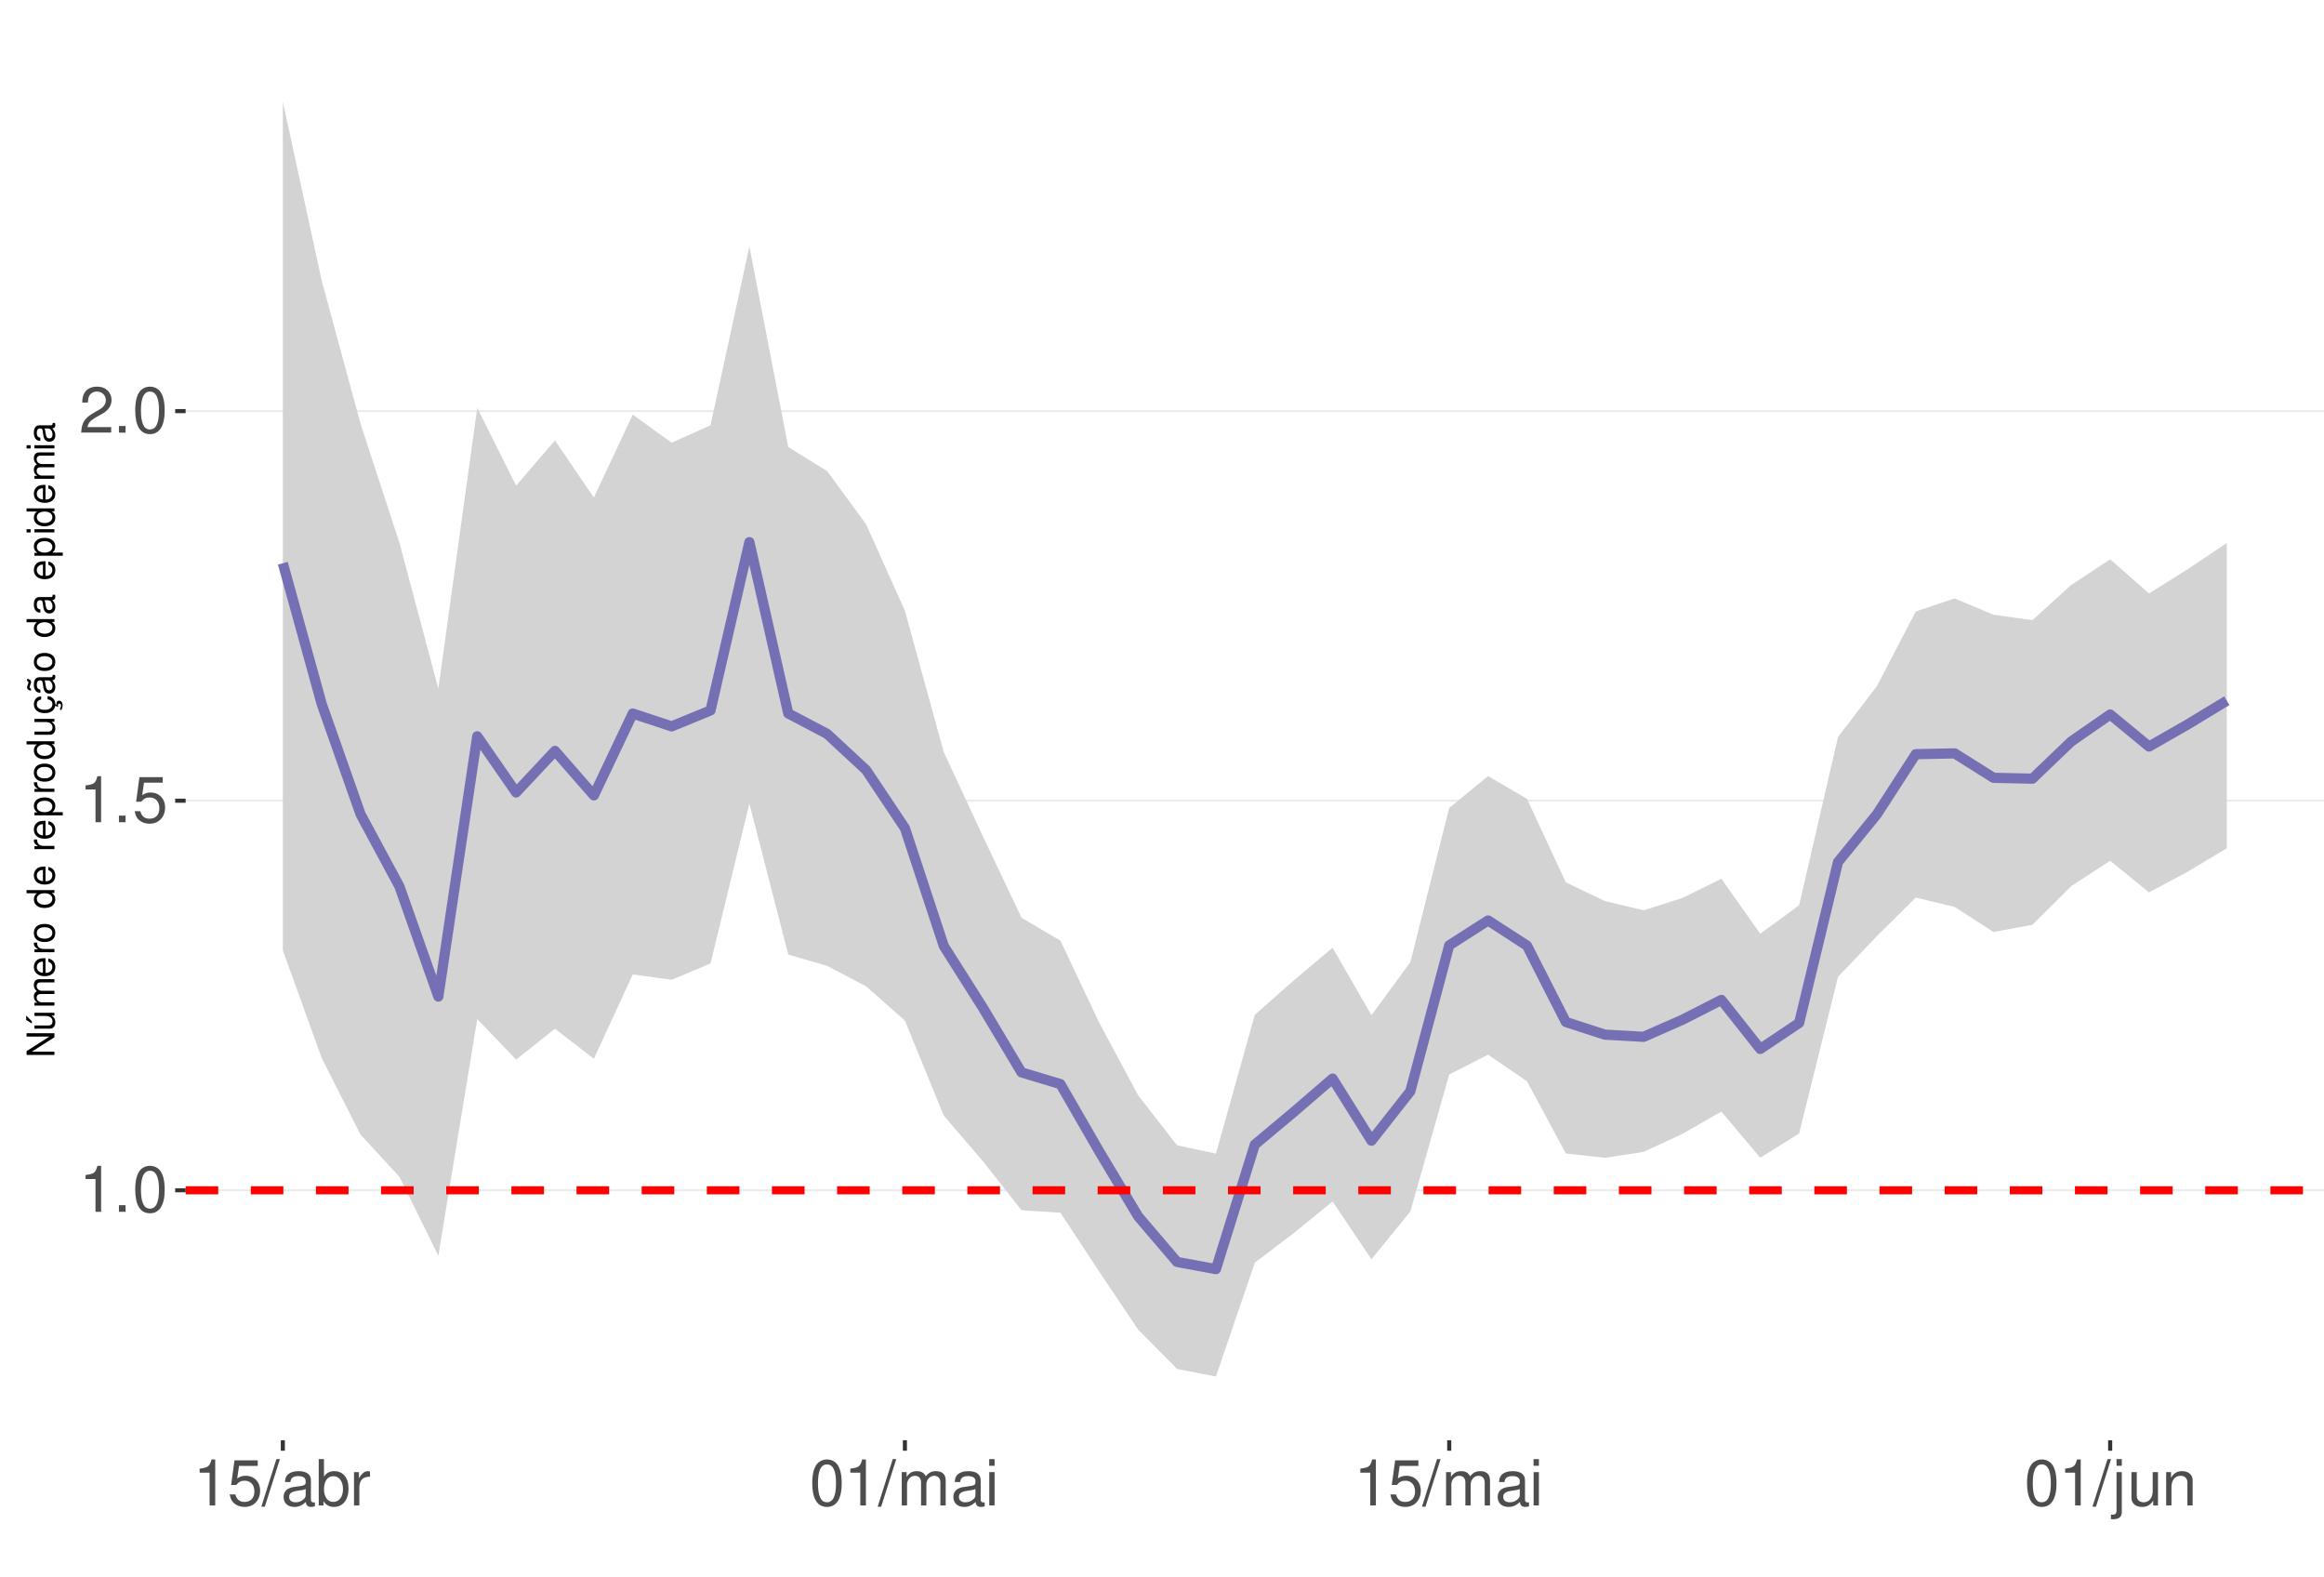
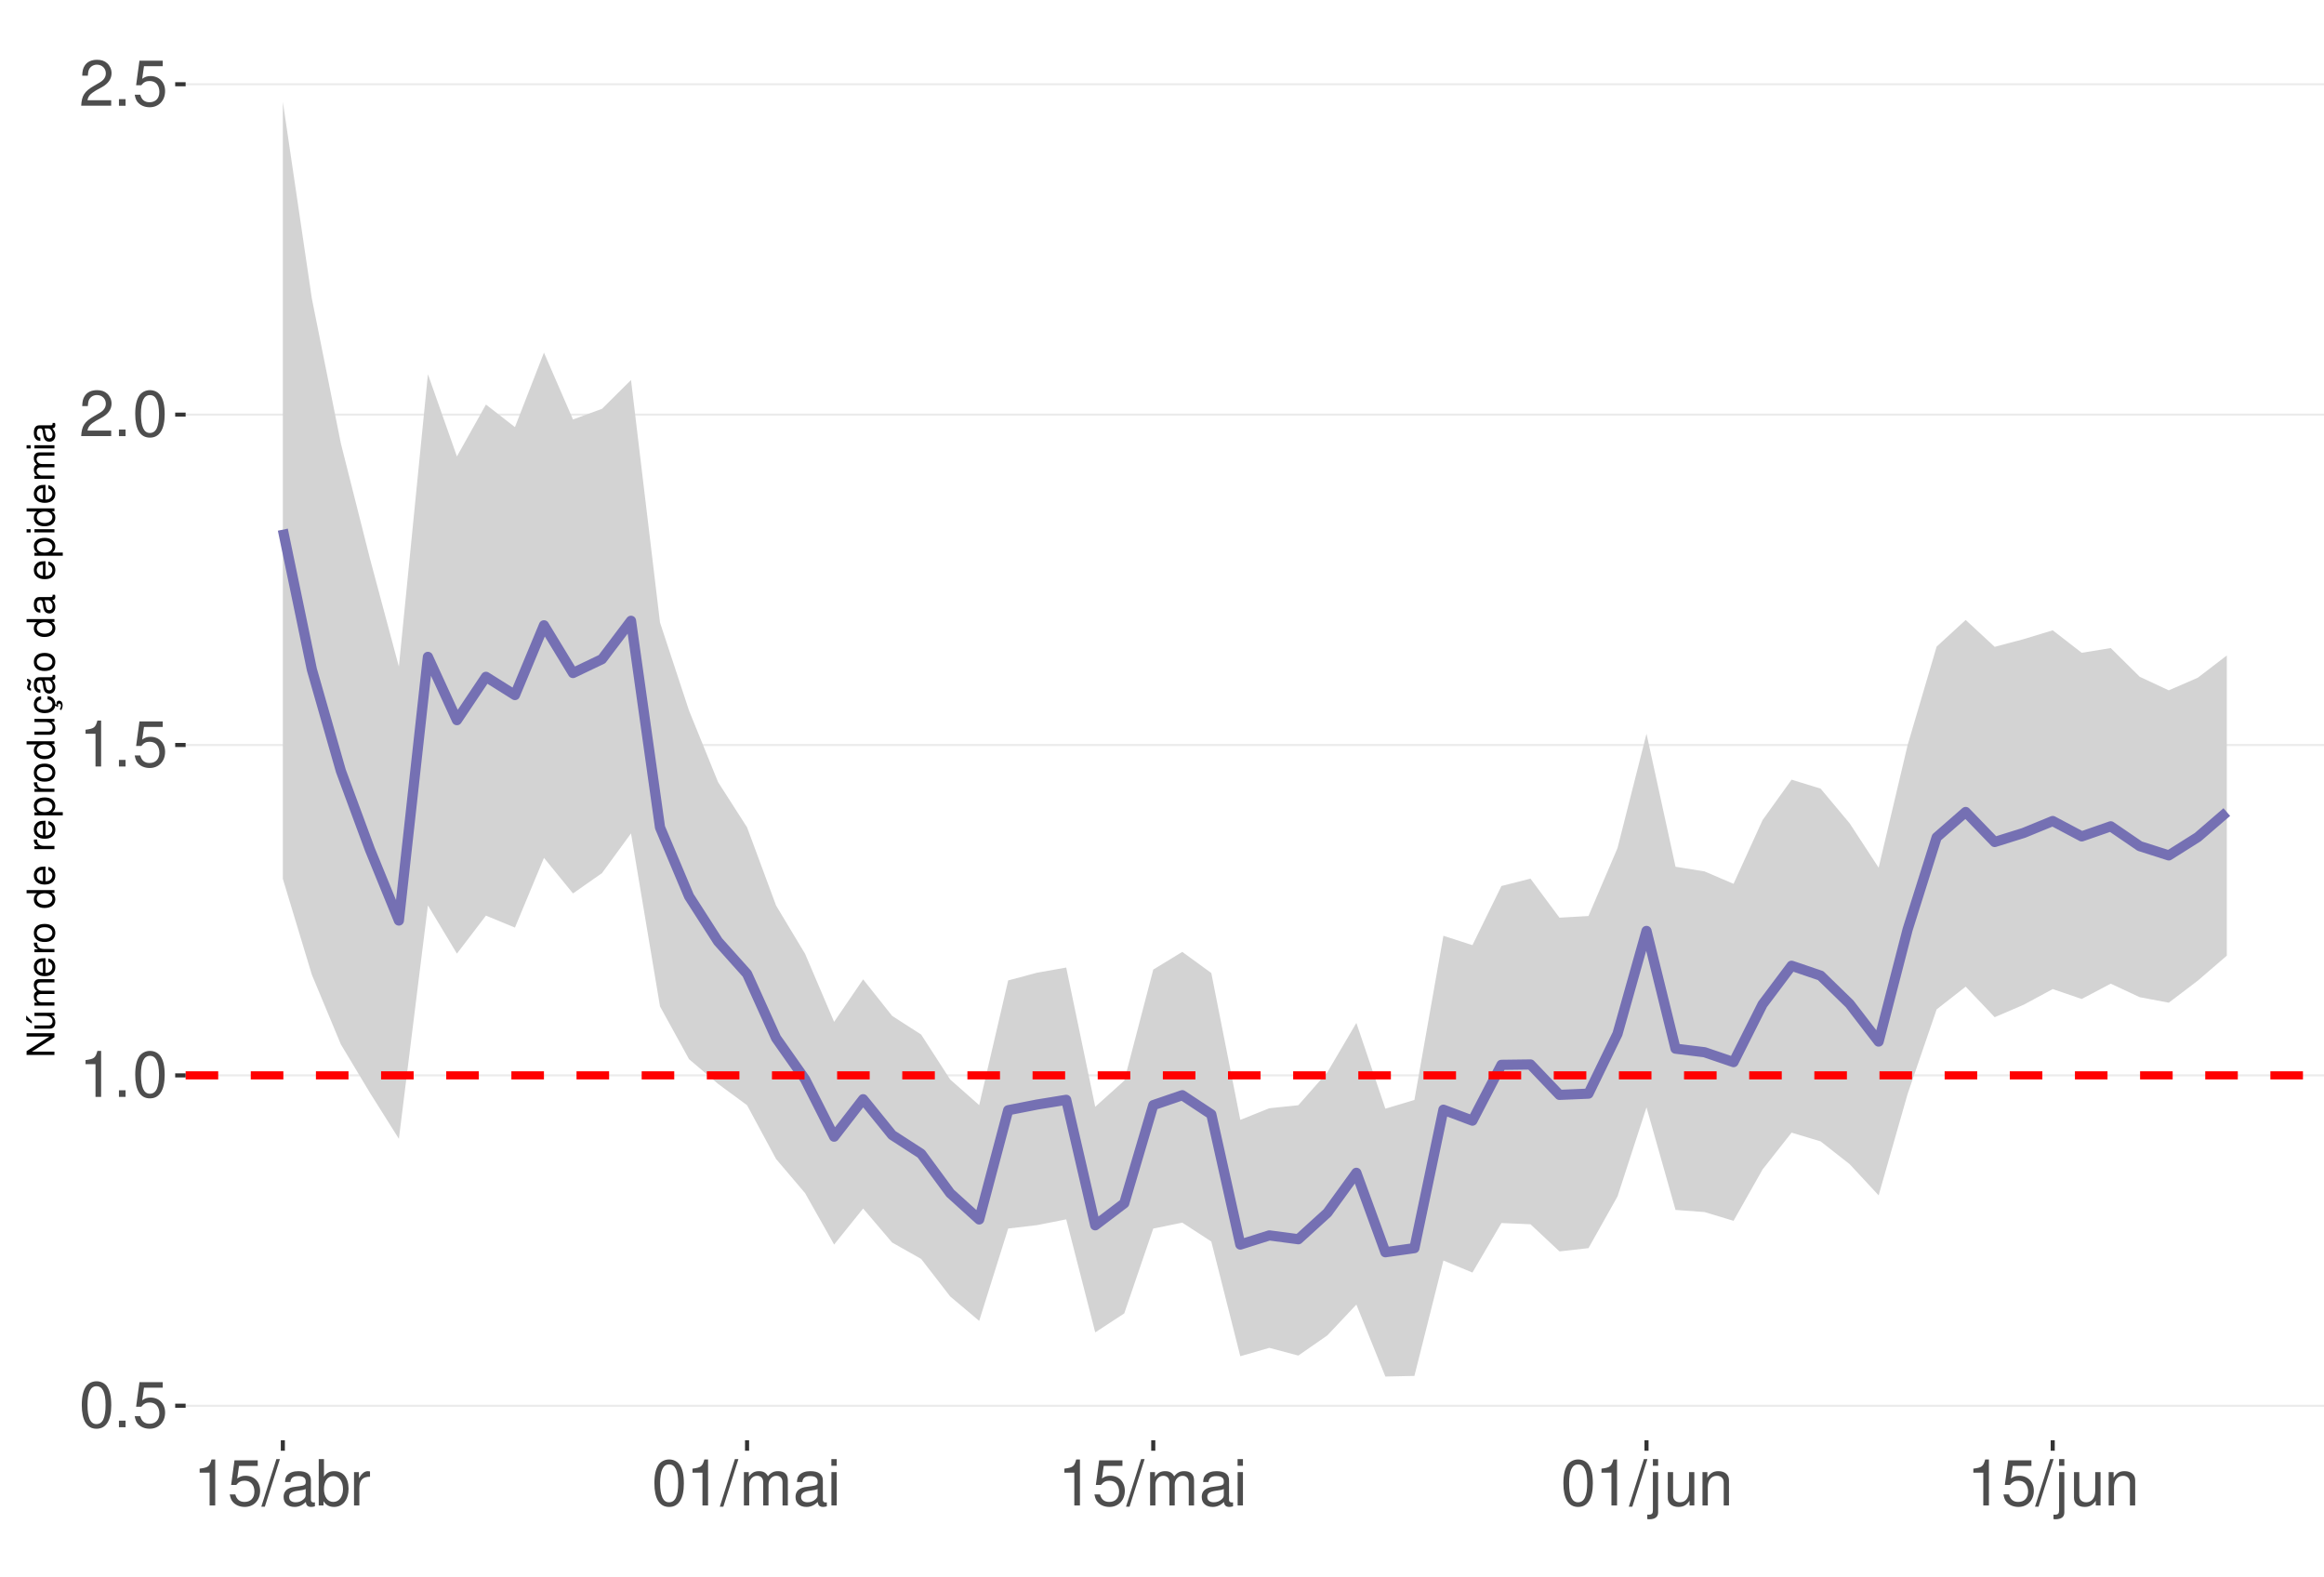
<svg xmlns="http://www.w3.org/2000/svg" xmlns:xlink="http://www.w3.org/1999/xlink" width="609pt" height="413pt" viewBox="0 0 609 413" version="1.1">
  <defs>
    <g>
      <symbol overflow="visible" id="glyph0-0">
        <path style="stroke:none;" d="" />
      </symbol>
      <symbol overflow="visible" id="glyph0-1">
-         <path style="stroke:none;" d="M 4.312 -8.578 L 4.312 0 L 5.781 0 L 5.781 -12.047 L 4.812 -12.047 C 4.297 -10.188 3.969 -9.938 1.703 -9.641 L 1.703 -8.578 Z M 4.312 -8.578 " />
+         <path style="stroke:none;" d="M 4.578 -12.047 C 3.484 -12.047 2.484 -11.547 1.859 -10.734 C 1.094 -9.656 0.719 -8.062 0.719 -5.828 C 0.719 -1.766 2.047 0.391 4.578 0.391 C 7.078 0.391 8.438 -1.766 8.438 -5.734 C 8.438 -8.062 8.078 -9.625 7.297 -10.734 C 6.672 -11.562 5.703 -12.047 4.578 -12.047 Z M 4.578 -10.75 C 6.156 -10.75 6.953 -9.125 6.953 -5.859 C 6.953 -2.438 6.172 -0.828 4.547 -0.828 C 3 -0.828 2.219 -2.5 2.219 -5.812 C 2.219 -9.125 3 -10.75 4.578 -10.75 Z M 4.578 -10.75 " />
      </symbol>
      <symbol overflow="visible" id="glyph0-2">
        <path style="stroke:none;" d="M 3.188 -1.734 L 1.453 -1.734 L 1.453 0 L 3.188 0 Z M 3.188 -1.734 " />
      </symbol>
      <symbol overflow="visible" id="glyph0-3">
-         <path style="stroke:none;" d="M 4.578 -12.047 C 3.484 -12.047 2.484 -11.547 1.859 -10.734 C 1.094 -9.656 0.719 -8.062 0.719 -5.828 C 0.719 -1.766 2.047 0.391 4.578 0.391 C 7.078 0.391 8.438 -1.766 8.438 -5.734 C 8.438 -8.062 8.078 -9.625 7.297 -10.734 C 6.672 -11.562 5.703 -12.047 4.578 -12.047 Z M 4.578 -10.75 C 6.156 -10.75 6.953 -9.125 6.953 -5.859 C 6.953 -2.438 6.172 -0.828 4.547 -0.828 C 3 -0.828 2.219 -2.5 2.219 -5.812 C 2.219 -9.125 3 -10.75 4.578 -10.75 Z M 4.578 -10.75 " />
+         <path style="stroke:none;" d="M 7.922 -11.812 L 1.828 -11.812 L 0.953 -5.375 L 2.297 -5.375 C 2.984 -6.203 3.547 -6.484 4.484 -6.484 C 6.062 -6.484 7.047 -5.391 7.047 -3.641 C 7.047 -1.953 6.062 -0.922 4.469 -0.922 C 3.188 -0.922 2.406 -1.562 2.047 -2.891 L 0.578 -2.891 C 0.781 -1.938 0.953 -1.469 1.297 -1.031 C 1.969 -0.141 3.172 0.391 4.5 0.391 C 6.875 0.391 8.547 -1.344 8.547 -3.844 C 8.547 -6.172 7 -7.781 4.734 -7.781 C 3.891 -7.781 3.234 -7.562 2.547 -7.062 L 3.016 -10.359 L 7.922 -10.359 Z M 7.922 -11.812 " />
      </symbol>
      <symbol overflow="visible" id="glyph0-4">
-         <path style="stroke:none;" d="M 7.922 -11.812 L 1.828 -11.812 L 0.953 -5.375 L 2.297 -5.375 C 2.984 -6.203 3.547 -6.484 4.484 -6.484 C 6.062 -6.484 7.047 -5.391 7.047 -3.641 C 7.047 -1.953 6.062 -0.922 4.469 -0.922 C 3.188 -0.922 2.406 -1.562 2.047 -2.891 L 0.578 -2.891 C 0.781 -1.938 0.953 -1.469 1.297 -1.031 C 1.969 -0.141 3.172 0.391 4.5 0.391 C 6.875 0.391 8.547 -1.344 8.547 -3.844 C 8.547 -6.172 7 -7.781 4.734 -7.781 C 3.891 -7.781 3.234 -7.562 2.547 -7.062 L 3.016 -10.359 L 7.922 -10.359 Z M 7.922 -11.812 " />
+         <path style="stroke:none;" d="M 4.312 -8.578 L 4.312 0 L 5.781 0 L 5.781 -12.047 L 4.812 -12.047 C 4.297 -10.188 3.969 -9.938 1.703 -9.641 L 1.703 -8.578 Z M 4.312 -8.578 " />
      </symbol>
      <symbol overflow="visible" id="glyph0-5">
        <path style="stroke:none;" d="M 8.422 -1.453 L 2.219 -1.453 C 2.359 -2.453 2.891 -3.078 4.344 -3.969 L 6.016 -4.891 C 7.656 -5.812 8.516 -7.047 8.516 -8.531 C 8.516 -9.531 8.109 -10.453 7.406 -11.109 C 6.719 -11.75 5.844 -12.047 4.734 -12.047 C 3.234 -12.047 2.109 -11.516 1.469 -10.484 C 1.047 -9.844 0.859 -9.094 0.828 -7.875 L 2.297 -7.875 C 2.344 -8.688 2.453 -9.172 2.641 -9.578 C 3.031 -10.312 3.797 -10.766 4.688 -10.766 C 6.016 -10.766 7.016 -9.797 7.016 -8.5 C 7.016 -7.531 6.469 -6.703 5.406 -6.094 L 3.875 -5.203 C 1.422 -3.781 0.703 -2.641 0.562 -0.016 L 8.422 -0.016 Z M 8.422 -1.453 " />
      </symbol>
      <symbol overflow="visible" id="glyph0-6">
        <path style="stroke:none;" d="M 3.812 -12.141 L -0.141 0.328 L 0.781 0.328 L 4.734 -12.141 Z M 3.812 -12.141 " />
      </symbol>
      <symbol overflow="visible" id="glyph0-7">
        <path style="stroke:none;" d="M 8.906 -0.812 C 8.766 -0.781 8.688 -0.781 8.609 -0.781 C 8.125 -0.781 7.859 -1.031 7.859 -1.469 L 7.859 -6.594 C 7.859 -8.141 6.734 -8.984 4.578 -8.984 C 3.297 -8.984 2.281 -8.609 1.688 -7.969 C 1.281 -7.516 1.109 -7.016 1.078 -6.141 L 2.484 -6.141 C 2.594 -7.219 3.234 -7.688 4.531 -7.688 C 5.797 -7.688 6.484 -7.234 6.484 -6.391 L 6.484 -6.031 C 6.469 -5.438 6.156 -5.219 5.031 -5.062 C 3.062 -4.812 2.766 -4.75 2.234 -4.531 C 1.219 -4.094 0.703 -3.328 0.703 -2.203 C 0.703 -0.609 1.797 0.391 3.562 0.391 C 4.656 0.391 5.547 0 6.531 -0.906 C 6.625 0 7.062 0.391 7.969 0.391 C 8.266 0.391 8.438 0.344 8.906 0.234 Z M 6.484 -2.75 C 6.484 -2.281 6.344 -2 5.922 -1.609 C 5.359 -1.094 4.688 -0.828 3.859 -0.828 C 2.781 -0.828 2.156 -1.344 2.156 -2.234 C 2.156 -3.141 2.75 -3.609 4.25 -3.828 C 5.734 -4.031 6.016 -4.094 6.484 -4.312 Z M 6.484 -2.75 " />
      </symbol>
      <symbol overflow="visible" id="glyph0-8">
        <path style="stroke:none;" d="M 0.906 -12.141 L 0.906 0 L 2.156 0 L 2.156 -1.109 C 2.812 -0.094 3.703 0.391 4.906 0.391 C 7.219 0.391 8.719 -1.5 8.719 -4.391 C 8.719 -7.234 7.297 -8.984 4.984 -8.984 C 3.781 -8.984 2.938 -8.531 2.281 -7.547 L 2.281 -12.141 Z M 4.719 -7.672 C 6.266 -7.672 7.266 -6.328 7.266 -4.25 C 7.266 -2.266 6.234 -0.922 4.719 -0.922 C 3.234 -0.922 2.281 -2.25 2.281 -4.297 C 2.281 -6.344 3.234 -7.672 4.719 -7.672 Z M 4.719 -7.672 " />
      </symbol>
      <symbol overflow="visible" id="glyph0-9">
        <path style="stroke:none;" d="M 1.156 -8.734 L 1.156 0 L 2.547 0 L 2.547 -4.531 C 2.562 -6.625 3.438 -7.562 5.344 -7.516 L 5.344 -8.922 C 5.109 -8.969 4.984 -8.984 4.812 -8.984 C 3.922 -8.984 3.234 -8.438 2.438 -7.141 L 2.438 -8.734 Z M 1.156 -8.734 " />
      </symbol>
      <symbol overflow="visible" id="glyph0-10">
        <path style="stroke:none;" d="M 1.172 -8.734 L 1.172 0 L 2.562 0 L 2.562 -5.484 C 2.562 -6.75 3.484 -7.766 4.609 -7.766 C 5.641 -7.766 6.234 -7.125 6.234 -6.016 L 6.234 0 L 7.625 0 L 7.625 -5.484 C 7.625 -6.75 8.547 -7.766 9.672 -7.766 C 10.688 -7.766 11.297 -7.109 11.297 -6.016 L 11.297 0 L 12.688 0 L 12.688 -6.547 C 12.688 -8.109 11.797 -8.984 10.156 -8.984 C 9 -8.984 8.297 -8.625 7.484 -7.641 C 6.969 -8.578 6.266 -8.984 5.125 -8.984 C 3.969 -8.984 3.188 -8.547 2.453 -7.5 L 2.453 -8.734 Z M 1.172 -8.734 " />
      </symbol>
      <symbol overflow="visible" id="glyph0-11">
        <path style="stroke:none;" d="M 2.5 -8.734 L 1.109 -8.734 L 1.109 0 L 2.5 0 Z M 2.5 -12.141 L 1.094 -12.141 L 1.094 -10.391 L 2.5 -10.391 Z M 2.5 -12.141 " />
      </symbol>
      <symbol overflow="visible" id="glyph0-12">
        <path style="stroke:none;" d="M 1.172 -8.734 L 1.172 1.266 C 1.172 2.125 0.906 2.422 0.031 2.422 C -0.062 2.422 -0.109 2.422 -0.297 2.406 L -0.297 3.578 C -0.141 3.609 -0.047 3.625 0.172 3.625 C 1.734 3.625 2.547 3.016 2.547 1.812 L 2.547 -8.734 Z M 2.547 -12.141 L 1.172 -12.141 L 1.172 -10.391 L 2.547 -10.391 Z M 2.547 -12.141 " />
      </symbol>
      <symbol overflow="visible" id="glyph0-13">
        <path style="stroke:none;" d="M 8.031 0 L 8.031 -8.734 L 6.641 -8.734 L 6.641 -3.781 C 6.641 -2 5.719 -0.828 4.266 -0.828 C 3.172 -0.828 2.469 -1.5 2.469 -2.547 L 2.469 -8.734 L 1.078 -8.734 L 1.078 -2 C 1.078 -0.547 2.172 0.391 3.859 0.391 C 5.141 0.391 5.969 -0.062 6.781 -1.219 L 6.781 0 Z M 8.031 0 " />
      </symbol>
      <symbol overflow="visible" id="glyph0-14">
        <path style="stroke:none;" d="M 1.172 -8.734 L 1.172 0 L 2.562 0 L 2.562 -4.812 C 2.562 -6.594 3.5 -7.766 4.938 -7.766 C 6.031 -7.766 6.734 -7.094 6.734 -6.047 L 6.734 0 L 8.109 0 L 8.109 -6.594 C 8.109 -8.047 7.031 -8.984 5.344 -8.984 C 4.047 -8.984 3.219 -8.484 2.453 -7.266 L 2.453 -8.734 Z M 1.172 -8.734 " />
      </symbol>
      <symbol overflow="visible" id="glyph1-0">
        <path style="stroke:none;" d="" />
      </symbol>
      <symbol overflow="visible" id="glyph1-1">
        <path style="stroke:none;" d="M -7.297 -6.453 L -7.297 -5.578 L -1.328 -5.578 L -7.297 -1.766 L -7.297 -0.766 L 0 -0.766 L 0 -1.641 L -5.906 -1.641 L 0 -5.406 L 0 -6.453 Z M -7.297 -6.453 " />
      </symbol>
      <symbol overflow="visible" id="glyph1-2">
        <path style="stroke:none;" d="M 0 -4.812 L -5.234 -4.812 L -5.234 -3.984 L -2.266 -3.984 C -1.203 -3.984 -0.5 -3.438 -0.5 -2.562 C -0.5 -1.906 -0.906 -1.484 -1.531 -1.484 L -5.234 -1.484 L -5.234 -0.656 L -1.203 -0.656 C -0.328 -0.656 0.234 -1.297 0.234 -2.312 C 0.234 -3.094 -0.047 -3.578 -0.734 -4.062 L 0 -4.062 Z M -7.406 -2.953 L -5.922 -2 L -5.922 -2.594 L -7.406 -4.094 Z M -7.406 -2.953 " />
      </symbol>
      <symbol overflow="visible" id="glyph1-3">
        <path style="stroke:none;" d="M -5.234 -0.703 L 0 -0.703 L 0 -1.547 L -3.297 -1.547 C -4.047 -1.547 -4.656 -2.094 -4.656 -2.766 C -4.656 -3.391 -4.281 -3.734 -3.609 -3.734 L 0 -3.734 L 0 -4.578 L -3.297 -4.578 C -4.047 -4.578 -4.656 -5.125 -4.656 -5.812 C -4.656 -6.422 -4.266 -6.781 -3.609 -6.781 L 0 -6.781 L 0 -7.625 L -3.938 -7.625 C -4.875 -7.625 -5.391 -7.078 -5.391 -6.094 C -5.391 -5.406 -5.188 -4.984 -4.594 -4.484 C -5.156 -4.188 -5.391 -3.766 -5.391 -3.078 C -5.391 -2.375 -5.125 -1.906 -4.5 -1.469 L -5.234 -1.469 Z M -5.234 -0.703 " />
      </symbol>
      <symbol overflow="visible" id="glyph1-4">
        <path style="stroke:none;" d="M -2.344 -5.125 C -3.141 -5.125 -3.625 -5.062 -4.016 -4.922 C -4.875 -4.578 -5.391 -3.781 -5.391 -2.797 C -5.391 -1.344 -4.281 -0.406 -2.547 -0.406 C -0.812 -0.406 0.234 -1.297 0.234 -2.781 C 0.234 -3.984 -0.453 -4.812 -1.594 -5.016 L -1.594 -4.188 C -0.906 -3.953 -0.547 -3.484 -0.547 -2.812 C -0.547 -2.281 -0.781 -1.828 -1.219 -1.547 C -1.516 -1.344 -1.812 -1.281 -2.344 -1.266 Z M -3.016 -1.297 C -3.984 -1.359 -4.625 -1.953 -4.625 -2.797 C -4.625 -3.641 -3.953 -4.234 -3.016 -4.234 Z M -3.016 -1.297 " />
      </symbol>
      <symbol overflow="visible" id="glyph1-5">
        <path style="stroke:none;" d="M -5.234 -0.688 L 0 -0.688 L 0 -1.531 L -2.719 -1.531 C -3.984 -1.547 -4.547 -2.062 -4.516 -3.203 L -5.359 -3.203 C -5.375 -3.062 -5.391 -2.984 -5.391 -2.891 C -5.391 -2.344 -5.062 -1.938 -4.297 -1.453 L -5.234 -1.453 Z M -5.234 -0.688 " />
      </symbol>
      <symbol overflow="visible" id="glyph1-6">
        <path style="stroke:none;" d="M -5.391 -2.719 C -5.391 -1.234 -4.344 -0.359 -2.578 -0.359 C -0.812 -0.359 0.234 -1.234 0.234 -2.734 C 0.234 -4.203 -0.812 -5.094 -2.547 -5.094 C -4.359 -5.094 -5.391 -4.234 -5.391 -2.719 Z M -4.625 -2.734 C -4.625 -3.672 -3.844 -4.234 -2.547 -4.234 C -1.312 -4.234 -0.547 -3.656 -0.547 -2.734 C -0.547 -1.797 -1.312 -1.234 -2.578 -1.234 C -3.844 -1.234 -4.625 -1.797 -4.625 -2.734 Z M -4.625 -2.734 " />
      </symbol>
      <symbol overflow="visible" id="glyph1-7">
        <path style="stroke:none;" d="" />
      </symbol>
      <symbol overflow="visible" id="glyph1-8">
        <path style="stroke:none;" d="M -7.297 -4.953 L -7.297 -4.125 L -4.578 -4.125 C -5.109 -3.766 -5.391 -3.203 -5.391 -2.516 C -5.391 -1.156 -4.297 -0.266 -2.625 -0.266 C -0.859 -0.266 0.234 -1.125 0.234 -2.547 C 0.234 -3.266 -0.047 -3.766 -0.688 -4.203 L 0 -4.203 L 0 -4.953 Z M -4.609 -2.656 C -4.609 -3.547 -3.812 -4.125 -2.562 -4.125 C -1.344 -4.125 -0.547 -3.547 -0.547 -2.656 C -0.547 -1.734 -1.359 -1.125 -2.578 -1.125 C -3.797 -1.125 -4.609 -1.734 -4.609 -2.656 Z M -4.609 -2.656 " />
      </symbol>
      <symbol overflow="visible" id="glyph1-9">
        <path style="stroke:none;" d="M 2.188 -0.547 L 2.188 -1.375 L -0.547 -1.375 C -0.016 -1.812 0.234 -2.312 0.234 -2.984 C 0.234 -4.344 -0.859 -5.234 -2.531 -5.234 C -4.297 -5.234 -5.391 -4.375 -5.391 -2.984 C -5.391 -2.266 -5.062 -1.703 -4.453 -1.312 L -5.234 -1.312 L -5.234 -0.547 Z M -4.609 -2.844 C -4.609 -3.766 -3.797 -4.359 -2.547 -4.359 C -1.359 -4.359 -0.547 -3.75 -0.547 -2.844 C -0.547 -1.953 -1.344 -1.375 -2.578 -1.375 C -3.812 -1.375 -4.609 -1.953 -4.609 -2.844 Z M -4.609 -2.844 " />
      </symbol>
      <symbol overflow="visible" id="glyph1-10">
        <path style="stroke:none;" d="M 0 -4.812 L -5.234 -4.812 L -5.234 -3.984 L -2.266 -3.984 C -1.203 -3.984 -0.5 -3.438 -0.5 -2.562 C -0.5 -1.906 -0.906 -1.484 -1.531 -1.484 L -5.234 -1.484 L -5.234 -0.656 L -1.203 -0.656 C -0.328 -0.656 0.234 -1.297 0.234 -2.312 C 0.234 -3.094 -0.047 -3.578 -0.734 -4.062 L 0 -4.062 Z M 0 -4.812 " />
      </symbol>
      <symbol overflow="visible" id="glyph1-11">
        <path style="stroke:none;" d="M 0.234 -2.641 C 0.234 -3.875 -0.547 -4.703 -1.797 -4.766 L -1.797 -3.938 C -0.953 -3.797 -0.531 -3.359 -0.531 -2.656 C -0.531 -1.734 -1.281 -1.188 -2.516 -1.188 C -3.844 -1.188 -4.625 -1.719 -4.625 -2.625 C -4.625 -3.328 -4.203 -3.766 -3.484 -3.875 L -3.484 -4.703 C -3.984 -4.672 -4.312 -4.562 -4.609 -4.359 C -5.094 -4 -5.391 -3.375 -5.391 -2.641 C -5.391 -1.219 -4.266 -0.312 -2.531 -0.312 C -1.469 -0.312 -0.625 -0.672 -0.156 -1.312 C 0.047 -1.594 0.125 -1.812 0.203 -2.25 L 0.922 -1.938 L 0.984 -2.062 C 0.938 -2.188 0.906 -2.25 0.906 -2.375 C 0.906 -2.656 1.047 -2.828 1.281 -2.828 C 1.547 -2.828 1.734 -2.594 1.734 -2.297 C 1.734 -2.031 1.672 -1.844 1.438 -1.406 L 1.406 -1.312 L 1.812 -1.094 C 2.078 -1.75 2.141 -1.953 2.141 -2.344 C 2.141 -3.109 1.781 -3.578 1.203 -3.578 C 0.781 -3.578 0.547 -3.297 0.547 -2.797 C 0.547 -2.703 0.547 -2.641 0.562 -2.516 Z M 0.234 -2.641 " />
      </symbol>
      <symbol overflow="visible" id="glyph1-12">
        <path style="stroke:none;" d="M -0.484 -5.344 C -0.469 -5.266 -0.469 -5.219 -0.469 -5.172 C -0.469 -4.875 -0.625 -4.719 -0.875 -4.719 L -3.953 -4.719 C -4.891 -4.719 -5.391 -4.047 -5.391 -2.75 C -5.391 -1.984 -5.172 -1.375 -4.781 -1.016 C -4.516 -0.766 -4.203 -0.672 -3.688 -0.656 L -3.688 -1.484 C -4.328 -1.562 -4.625 -1.938 -4.625 -2.719 C -4.625 -3.484 -4.344 -3.891 -3.844 -3.891 L -3.625 -3.891 C -3.266 -3.875 -3.125 -3.703 -3.047 -3.016 C -2.891 -1.844 -2.844 -1.656 -2.719 -1.344 C -2.453 -0.734 -2 -0.422 -1.312 -0.422 C -0.375 -0.422 0.234 -1.078 0.234 -2.141 C 0.234 -2.797 0 -3.328 -0.547 -3.922 C 0 -3.984 0.234 -4.234 0.234 -4.781 C 0.234 -4.953 0.203 -5.062 0.141 -5.344 Z M -1.656 -3.891 C -1.375 -3.891 -1.203 -3.812 -0.969 -3.562 C -0.656 -3.219 -0.5 -2.812 -0.5 -2.312 C -0.5 -1.672 -0.812 -1.297 -1.344 -1.297 C -1.891 -1.297 -2.172 -1.656 -2.297 -2.547 C -2.422 -3.438 -2.453 -3.609 -2.594 -3.891 Z M -7.172 -3.75 C -6.922 -3.672 -6.812 -3.547 -6.812 -3.375 C -6.812 -3.25 -6.875 -2.984 -6.984 -2.734 C -7.156 -2.312 -7.172 -2.25 -7.172 -2.047 C -7.172 -1.594 -6.797 -1.297 -6.141 -1.188 L -6.141 -1.766 C -6.375 -1.812 -6.5 -1.938 -6.5 -2.094 C -6.5 -2.203 -6.469 -2.344 -6.375 -2.578 C -6.156 -3.156 -6.125 -3.234 -6.125 -3.438 C -6.125 -3.922 -6.484 -4.219 -7.172 -4.312 Z M -7.172 -3.75 " />
      </symbol>
      <symbol overflow="visible" id="glyph1-13">
        <path style="stroke:none;" d="M -0.484 -5.344 C -0.469 -5.266 -0.469 -5.219 -0.469 -5.172 C -0.469 -4.875 -0.625 -4.719 -0.875 -4.719 L -3.953 -4.719 C -4.891 -4.719 -5.391 -4.047 -5.391 -2.75 C -5.391 -1.984 -5.172 -1.375 -4.781 -1.016 C -4.516 -0.766 -4.203 -0.672 -3.688 -0.656 L -3.688 -1.484 C -4.328 -1.562 -4.625 -1.938 -4.625 -2.719 C -4.625 -3.484 -4.344 -3.891 -3.844 -3.891 L -3.625 -3.891 C -3.266 -3.875 -3.125 -3.703 -3.047 -3.016 C -2.891 -1.844 -2.844 -1.656 -2.719 -1.344 C -2.453 -0.734 -2 -0.422 -1.312 -0.422 C -0.375 -0.422 0.234 -1.078 0.234 -2.141 C 0.234 -2.797 0 -3.328 -0.547 -3.922 C 0 -3.984 0.234 -4.234 0.234 -4.781 C 0.234 -4.953 0.203 -5.062 0.141 -5.344 Z M -1.656 -3.891 C -1.375 -3.891 -1.203 -3.812 -0.969 -3.562 C -0.656 -3.219 -0.5 -2.812 -0.5 -2.312 C -0.5 -1.672 -0.812 -1.297 -1.344 -1.297 C -1.891 -1.297 -2.172 -1.656 -2.297 -2.547 C -2.422 -3.438 -2.453 -3.609 -2.594 -3.891 Z M -1.656 -3.891 " />
      </symbol>
      <symbol overflow="visible" id="glyph1-14">
        <path style="stroke:none;" d="M -5.234 -1.5 L -5.234 -0.672 L 0 -0.672 L 0 -1.5 Z M -7.297 -1.5 L -7.297 -0.656 L -6.234 -0.656 L -6.234 -1.5 Z M -7.297 -1.5 " />
      </symbol>
    </g>
    <clipPath id="clip1">
      <path d="M 48.645 9.961 L 609 9.961 L 609 377.328 L 48.645 377.328 Z M 48.645 9.961 " />
    </clipPath>
    <clipPath id="clip2">
-       <path d="M 48.645 311 L 609 311 L 609 313 L 48.645 313 Z M 48.645 311 " />
+       <path d="M 48.645 368 L 609 368 L 609 369 L 48.645 369 Z M 48.645 368 " />
    </clipPath>
    <clipPath id="clip3">
-       <path d="M 48.645 209 L 609 209 L 609 211 L 48.645 211 Z M 48.645 209 " />
+       <path d="M 48.645 281 L 609 281 L 609 282 L 48.645 282 Z M 48.645 281 " />
    </clipPath>
    <clipPath id="clip4">
-       <path d="M 48.645 107 L 609 107 L 609 108 L 48.645 108 Z M 48.645 107 " />
+       <path d="M 48.645 194 L 609 194 L 609 196 L 48.645 196 Z M 48.645 194 " />
    </clipPath>
    <clipPath id="clip5">
-       <path d="M 48.645 310 L 609 310 L 609 313 L 48.645 313 Z M 48.645 310 " />
+       <path d="M 48.645 108 L 609 108 L 609 109 L 48.645 109 Z M 48.645 108 " />
+     </clipPath>
+     <clipPath id="clip6">
+       <path d="M 48.645 21 L 609 21 L 609 23 L 48.645 23 Z M 48.645 21 " />
+     </clipPath>
+     <clipPath id="clip7">
+       <path d="M 48.645 280 L 609 280 L 609 283 L 48.645 283 Z M 48.645 280 " />
    </clipPath>
  </defs>
  <g id="surface68">
    <rect x="0" y="0" width="609" height="413" style="fill:rgb(100%,100%,100%);fill-opacity:1;stroke:none;" />
    <rect x="0" y="0" width="609" height="413" style="fill:rgb(100%,100%,100%);fill-opacity:1;stroke:none;" />
    <path style="fill:none;stroke-width:1.067;stroke-linecap:round;stroke-linejoin:round;stroke:rgb(100%,100%,100%);stroke-opacity:1;stroke-miterlimit:10;" d="M 0 413 L 609 413 L 609 0 L 0 0 Z M 0 413 " />
    <g clip-path="url(#clip1)" clip-rule="nonzero">
      <path style=" stroke:none;fill-rule:nonzero;fill:rgb(100%,100%,100%);fill-opacity:1;" d="M 48.645 377.328 L 609 377.328 L 609 9.961 L 48.645 9.961 Z M 48.645 377.328 " />
    </g>
    <g clip-path="url(#clip2)" clip-rule="nonzero">
-       <path style="fill:none;stroke-width:0.533;stroke-linecap:butt;stroke-linejoin:round;stroke:rgb(92.157%,92.157%,92.157%);stroke-opacity:1;stroke-miterlimit:10;" d="M 48.645 311.832 L 609 311.832 " />
+       <path style="fill:none;stroke-width:0.533;stroke-linecap:butt;stroke-linejoin:round;stroke:rgb(92.157%,92.157%,92.157%);stroke-opacity:1;stroke-miterlimit:10;" d="M 48.645 368.277 L 609 368.277 " />
    </g>
    <g clip-path="url(#clip3)" clip-rule="nonzero">
-       <path style="fill:none;stroke-width:0.533;stroke-linecap:butt;stroke-linejoin:round;stroke:rgb(92.157%,92.157%,92.157%);stroke-opacity:1;stroke-miterlimit:10;" d="M 48.645 209.77 L 609 209.77 " />
+       <path style="fill:none;stroke-width:0.533;stroke-linecap:butt;stroke-linejoin:round;stroke:rgb(92.157%,92.157%,92.157%);stroke-opacity:1;stroke-miterlimit:10;" d="M 48.645 281.727 L 609 281.727 " />
    </g>
    <g clip-path="url(#clip4)" clip-rule="nonzero">
-       <path style="fill:none;stroke-width:0.533;stroke-linecap:butt;stroke-linejoin:round;stroke:rgb(92.157%,92.157%,92.157%);stroke-opacity:1;stroke-miterlimit:10;" d="M 48.645 107.703 L 609 107.703 " />
-     </g>
-     <path style=" stroke:none;fill-rule:nonzero;fill:rgb(82.745%,82.745%,82.745%);fill-opacity:1;" d="M 74.117 26.66 L 84.305 73.539 L 94.492 111.066 L 104.68 142.23 L 114.867 180.426 L 125.059 106.84 L 135.246 127.23 L 145.434 115.375 L 155.621 130.363 L 165.809 108.617 L 176 115.98 L 186.188 111.418 L 196.375 64.578 L 206.562 117.133 L 216.75 123.418 L 226.941 137.324 L 237.129 160.008 L 247.316 197.055 L 257.504 218.953 L 267.691 240.441 L 277.883 246.438 L 288.07 267.969 L 298.258 286.969 L 308.445 300.051 L 318.633 302.23 L 328.824 265.871 L 339.012 256.863 L 349.199 248.289 L 359.387 265.961 L 369.574 252.082 L 379.766 211.664 L 389.953 203.32 L 400.141 209.281 L 410.328 231.156 L 420.516 236.055 L 430.707 238.492 L 440.895 235.246 L 451.082 230.215 L 461.27 244.621 L 471.457 237.152 L 481.648 193.074 L 491.836 179.758 L 502.023 160.195 L 512.211 156.777 L 522.398 161.059 L 532.59 162.469 L 542.777 153.234 L 552.965 146.535 L 563.152 155.461 L 573.34 149.094 L 583.531 142.25 L 583.531 222.215 L 573.34 228.34 L 563.152 233.785 L 552.965 225.504 L 542.777 232.137 L 532.59 242.277 L 522.398 244.16 L 512.211 237.605 L 502.023 235.145 L 491.836 245.246 L 481.648 255.918 L 471.457 296.945 L 461.27 303.316 L 451.082 291.207 L 440.895 297.047 L 430.707 301.773 L 420.516 303.328 L 410.328 302.184 L 400.141 283.277 L 389.953 276.301 L 379.766 281.492 L 369.574 317.391 L 359.387 329.902 L 349.199 314.766 L 339.012 323.059 L 328.824 330.797 L 318.633 360.629 L 308.445 358.637 L 298.258 348.34 L 288.07 333.172 L 277.883 317.711 L 267.691 317.07 L 257.504 304.133 L 247.316 292.285 L 237.129 267.367 L 226.941 258.387 L 216.75 253.047 L 206.562 250.074 L 196.375 210.516 L 186.188 252.41 L 176 256.688 L 165.809 255.289 L 155.621 277.379 L 145.434 269.508 L 135.246 277.594 L 125.059 266.984 L 114.867 328.98 L 104.68 308.316 L 94.492 297.277 L 84.305 277.199 L 74.117 248.984 Z M 74.117 26.66 " />
-     <path style="fill:none;stroke-width:2.667;stroke-linecap:butt;stroke-linejoin:round;stroke:rgb(45.882%,43.922%,70.196%);stroke-opacity:1;stroke-miterlimit:10;" d="M 74.117 147.559 L 84.305 184.441 L 94.492 213.336 L 104.68 232.254 L 114.867 261.09 L 125.059 192.898 L 135.246 207.609 L 145.434 196.723 L 155.621 208.383 L 165.809 186.93 L 176 190.301 L 186.188 186.125 L 196.375 142.031 L 206.562 186.906 L 216.75 192.258 L 226.941 201.707 L 237.129 216.961 L 247.316 247.828 L 257.504 263.914 L 267.691 280.949 L 277.883 284.016 L 288.07 301.672 L 298.258 318.676 L 308.445 330.605 L 318.633 332.488 L 328.824 299.867 L 339.012 291.34 L 349.199 282.57 L 359.387 298.844 L 369.574 285.891 L 379.766 247.66 L 389.953 241.141 L 400.141 247.738 L 410.328 267.746 L 420.516 271.051 L 430.707 271.629 L 440.895 267.152 L 451.082 261.957 L 461.27 274.809 L 471.457 267.988 L 481.648 225.836 L 491.836 213.332 L 502.023 197.586 L 512.211 197.371 L 522.398 203.773 L 532.59 203.996 L 542.777 194.246 L 552.965 187.18 L 563.152 195.578 L 573.34 189.758 L 583.531 183.57 " />
+       <path style="fill:none;stroke-width:0.533;stroke-linecap:butt;stroke-linejoin:round;stroke:rgb(92.157%,92.157%,92.157%);stroke-opacity:1;stroke-miterlimit:10;" d="M 48.645 195.176 L 609 195.176 " />
+     </g>
    <g clip-path="url(#clip5)" clip-rule="nonzero">
-       <path style="fill:none;stroke-width:2.134;stroke-linecap:butt;stroke-linejoin:round;stroke:rgb(100%,0%,0%);stroke-opacity:1;stroke-dasharray:8.536,8.536;stroke-miterlimit:10;" d="M 48.645 311.832 L 609 311.832 " />
-     </g>
-     <g style="fill:rgb(30.196%,30.196%,30.196%);fill-opacity:1;">
-       <use xlink:href="#glyph0-1" x="20.715" y="317.47" />
-       <use xlink:href="#glyph0-2" x="29.715" y="317.47" />
-       <use xlink:href="#glyph0-3" x="34.715" y="317.47" />
-     </g>
-     <g style="fill:rgb(30.196%,30.196%,30.196%);fill-opacity:1;">
-       <use xlink:href="#glyph0-1" x="20.715" y="215.407" />
-       <use xlink:href="#glyph0-2" x="29.715" y="215.407" />
-       <use xlink:href="#glyph0-4" x="34.715" y="215.407" />
-     </g>
-     <g style="fill:rgb(30.196%,30.196%,30.196%);fill-opacity:1;">
-       <use xlink:href="#glyph0-5" x="20.715" y="113.341" />
-       <use xlink:href="#glyph0-2" x="29.715" y="113.341" />
-       <use xlink:href="#glyph0-3" x="34.715" y="113.341" />
-     </g>
-     <path style="fill:none;stroke-width:1.067;stroke-linecap:butt;stroke-linejoin:round;stroke:rgb(20%,20%,20%);stroke-opacity:1;stroke-miterlimit:10;" d="M 45.906 311.832 L 48.645 311.832 " />
-     <path style="fill:none;stroke-width:1.067;stroke-linecap:butt;stroke-linejoin:round;stroke:rgb(20%,20%,20%);stroke-opacity:1;stroke-miterlimit:10;" d="M 45.906 209.77 L 48.645 209.77 " />
-     <path style="fill:none;stroke-width:1.067;stroke-linecap:butt;stroke-linejoin:round;stroke:rgb(20%,20%,20%);stroke-opacity:1;stroke-miterlimit:10;" d="M 45.906 107.703 L 48.645 107.703 " />
+       <path style="fill:none;stroke-width:0.533;stroke-linecap:butt;stroke-linejoin:round;stroke:rgb(92.157%,92.157%,92.157%);stroke-opacity:1;stroke-miterlimit:10;" d="M 48.645 108.621 L 609 108.621 " />
+     </g>
+     <g clip-path="url(#clip6)" clip-rule="nonzero">
+       <path style="fill:none;stroke-width:0.533;stroke-linecap:butt;stroke-linejoin:round;stroke:rgb(92.157%,92.157%,92.157%);stroke-opacity:1;stroke-miterlimit:10;" d="M 48.645 22.07 L 609 22.07 " />
+     </g>
+     <path style=" stroke:none;fill-rule:nonzero;fill:rgb(82.745%,82.745%,82.745%);fill-opacity:1;" d="M 74.117 26.66 L 81.719 78.207 L 89.32 116.156 L 96.926 146.277 L 104.527 174.652 L 112.133 98.027 L 119.734 119.582 L 127.34 105.984 L 134.941 111.898 L 142.543 92.379 L 150.148 109.887 L 157.75 107.109 L 165.355 99.559 L 172.957 163.102 L 180.559 186.16 L 188.164 204.887 L 195.766 216.742 L 203.371 237.234 L 210.973 249.887 L 218.578 267.711 L 226.18 256.574 L 233.781 266.141 L 241.387 271.035 L 248.988 282.801 L 256.594 289.523 L 264.195 256.852 L 271.797 254.82 L 279.402 253.48 L 287.004 289.957 L 294.609 283.113 L 302.211 254.008 L 309.816 249.379 L 317.418 254.918 L 325.02 293.387 L 332.625 290.34 L 340.227 289.547 L 347.832 280.91 L 355.434 267.988 L 363.035 290.457 L 370.641 288.164 L 378.242 245.16 L 385.848 247.613 L 393.449 232.121 L 401.055 230.184 L 408.656 240.414 L 416.258 239.977 L 423.863 222.191 L 431.465 192.23 L 439.07 227.07 L 446.672 228.293 L 454.273 231.547 L 461.879 214.848 L 469.48 204.262 L 477.086 206.605 L 484.688 215.684 L 492.293 227.312 L 499.895 195.172 L 507.496 169.398 L 515.102 162.418 L 522.703 169.461 L 530.309 167.438 L 537.91 165.129 L 545.512 171.016 L 553.117 169.781 L 560.719 177.309 L 568.324 180.855 L 575.926 177.551 L 583.531 171.723 L 583.531 250.367 L 575.926 256.914 L 568.324 262.684 L 560.719 261.25 L 553.117 257.703 L 545.512 261.715 L 537.91 259.121 L 530.309 263.223 L 522.703 266.488 L 515.102 258.488 L 507.496 264.438 L 499.895 286.559 L 492.293 313.16 L 484.688 304.98 L 477.086 299.02 L 469.48 296.73 L 461.879 306.375 L 454.273 319.832 L 446.672 317.535 L 439.07 316.977 L 431.465 290.109 L 423.863 313.453 L 416.258 326.988 L 408.656 327.844 L 401.055 320.734 L 393.449 320.41 L 385.848 333.383 L 378.242 330.234 L 370.641 360.465 L 363.035 360.629 L 355.434 341.777 L 347.832 349.848 L 340.227 355.133 L 332.625 353.113 L 325.02 355.309 L 317.418 325.254 L 309.816 320.316 L 302.211 321.855 L 294.609 344.09 L 287.004 349.062 L 279.402 319.449 L 271.797 320.953 L 264.195 321.852 L 256.594 346.047 L 248.988 339.641 L 241.387 329.816 L 233.781 325.523 L 226.18 316.609 L 218.578 326.051 L 210.973 312.586 L 203.371 303.641 L 195.766 289.547 L 188.164 283.949 L 180.559 277.484 L 172.957 263.672 L 165.355 218.328 L 157.75 228.742 L 150.148 234.066 L 142.543 224.742 L 134.941 243.012 L 127.34 239.875 L 119.734 249.832 L 112.133 237.195 L 104.527 298.348 L 96.926 286.277 L 89.32 273.602 L 81.719 255.359 L 74.117 230.234 Z M 74.117 26.66 " />
+     <path style="fill:none;stroke-width:2.667;stroke-linecap:butt;stroke-linejoin:round;stroke:rgb(45.882%,43.922%,70.196%);stroke-opacity:1;stroke-miterlimit:10;" d="M 74.117 138.762 L 81.719 175.383 L 89.32 201.949 L 96.926 222.535 L 104.527 241.16 L 112.133 172.086 L 119.734 188.668 L 127.34 177.316 L 134.941 182.09 L 142.543 163.82 L 150.148 176.324 L 157.75 172.688 L 165.355 162.637 L 172.957 216.762 L 180.559 234.812 L 188.164 246.645 L 195.766 255.133 L 203.371 271.957 L 210.973 282.758 L 218.578 297.789 L 226.18 287.973 L 233.781 297.344 L 241.387 302.262 L 248.988 312.582 L 256.594 319.473 L 264.195 290.855 L 271.797 289.367 L 279.402 288.133 L 287.004 321.008 L 294.609 315.238 L 302.211 289.531 L 309.816 286.922 L 317.418 291.941 L 325.02 326.051 L 332.625 323.652 L 340.227 324.656 L 347.832 317.738 L 355.434 307.254 L 363.035 328.066 L 370.641 326.988 L 378.242 290.723 L 385.848 293.59 L 393.449 278.969 L 401.055 278.871 L 408.656 286.836 L 416.258 286.516 L 423.863 270.848 L 431.465 243.887 L 439.07 274.73 L 446.672 275.668 L 454.273 278.254 L 461.879 263.121 L 469.48 253.008 L 477.086 255.594 L 484.688 262.992 L 492.293 272.875 L 499.895 243.488 L 507.496 219.367 L 515.102 212.727 L 522.703 220.586 L 530.309 218.207 L 537.91 215.094 L 545.512 219.121 L 553.117 216.48 L 560.719 221.672 L 568.324 224.102 L 575.926 219.309 L 583.531 212.746 " />
+     <g clip-path="url(#clip7)" clip-rule="nonzero">
+       <path style="fill:none;stroke-width:2.134;stroke-linecap:butt;stroke-linejoin:round;stroke:rgb(100%,0%,0%);stroke-opacity:1;stroke-dasharray:8.536,8.536;stroke-miterlimit:10;" d="M 48.645 281.727 L 609 281.727 " />
+     </g>
+     <g style="fill:rgb(30.196%,30.196%,30.196%);fill-opacity:1;">
+       <use xlink:href="#glyph0-1" x="20.715" y="373.915" />
+       <use xlink:href="#glyph0-2" x="29.715" y="373.915" />
+       <use xlink:href="#glyph0-3" x="34.715" y="373.915" />
+     </g>
+     <g style="fill:rgb(30.196%,30.196%,30.196%);fill-opacity:1;">
+       <use xlink:href="#glyph0-4" x="20.715" y="287.364" />
+       <use xlink:href="#glyph0-2" x="29.715" y="287.364" />
+       <use xlink:href="#glyph0-1" x="34.715" y="287.364" />
+     </g>
+     <g style="fill:rgb(30.196%,30.196%,30.196%);fill-opacity:1;">
+       <use xlink:href="#glyph0-4" x="20.715" y="200.813" />
+       <use xlink:href="#glyph0-2" x="29.715" y="200.813" />
+       <use xlink:href="#glyph0-3" x="34.715" y="200.813" />
+     </g>
+     <g style="fill:rgb(30.196%,30.196%,30.196%);fill-opacity:1;">
+       <use xlink:href="#glyph0-5" x="20.715" y="114.259" />
+       <use xlink:href="#glyph0-2" x="29.715" y="114.259" />
+       <use xlink:href="#glyph0-1" x="34.715" y="114.259" />
+     </g>
+     <g style="fill:rgb(30.196%,30.196%,30.196%);fill-opacity:1;">
+       <use xlink:href="#glyph0-5" x="20.715" y="27.708" />
+       <use xlink:href="#glyph0-2" x="29.715" y="27.708" />
+       <use xlink:href="#glyph0-3" x="34.715" y="27.708" />
+     </g>
+     <path style="fill:none;stroke-width:1.067;stroke-linecap:butt;stroke-linejoin:round;stroke:rgb(20%,20%,20%);stroke-opacity:1;stroke-miterlimit:10;" d="M 45.906 368.277 L 48.645 368.277 " />
+     <path style="fill:none;stroke-width:1.067;stroke-linecap:butt;stroke-linejoin:round;stroke:rgb(20%,20%,20%);stroke-opacity:1;stroke-miterlimit:10;" d="M 45.906 281.727 L 48.645 281.727 " />
+     <path style="fill:none;stroke-width:1.067;stroke-linecap:butt;stroke-linejoin:round;stroke:rgb(20%,20%,20%);stroke-opacity:1;stroke-miterlimit:10;" d="M 45.906 195.176 L 48.645 195.176 " />
+     <path style="fill:none;stroke-width:1.067;stroke-linecap:butt;stroke-linejoin:round;stroke:rgb(20%,20%,20%);stroke-opacity:1;stroke-miterlimit:10;" d="M 45.906 108.621 L 48.645 108.621 " />
+     <path style="fill:none;stroke-width:1.067;stroke-linecap:butt;stroke-linejoin:round;stroke:rgb(20%,20%,20%);stroke-opacity:1;stroke-miterlimit:10;" d="M 45.906 22.07 L 48.645 22.07 " />
    <path style="fill:none;stroke-width:1.067;stroke-linecap:butt;stroke-linejoin:round;stroke:rgb(20%,20%,20%);stroke-opacity:1;stroke-miterlimit:10;" d="M 74.117 380.07 L 74.117 377.328 " />
-     <path style="fill:none;stroke-width:1.067;stroke-linecap:butt;stroke-linejoin:round;stroke:rgb(20%,20%,20%);stroke-opacity:1;stroke-miterlimit:10;" d="M 237.129 380.07 L 237.129 377.328 " />
-     <path style="fill:none;stroke-width:1.067;stroke-linecap:butt;stroke-linejoin:round;stroke:rgb(20%,20%,20%);stroke-opacity:1;stroke-miterlimit:10;" d="M 379.766 380.07 L 379.766 377.328 " />
-     <path style="fill:none;stroke-width:1.067;stroke-linecap:butt;stroke-linejoin:round;stroke:rgb(20%,20%,20%);stroke-opacity:1;stroke-miterlimit:10;" d="M 552.965 380.07 L 552.965 377.328 " />
-     <g style="fill:rgb(30.196%,30.196%,30.196%);fill-opacity:1;">
-       <use xlink:href="#glyph0-1" x="50.617" y="394.399" />
-       <use xlink:href="#glyph0-4" x="59.617" y="394.399" />
+     <path style="fill:none;stroke-width:1.067;stroke-linecap:butt;stroke-linejoin:round;stroke:rgb(20%,20%,20%);stroke-opacity:1;stroke-miterlimit:10;" d="M 195.766 380.07 L 195.766 377.328 " />
+     <path style="fill:none;stroke-width:1.067;stroke-linecap:butt;stroke-linejoin:round;stroke:rgb(20%,20%,20%);stroke-opacity:1;stroke-miterlimit:10;" d="M 302.211 380.07 L 302.211 377.328 " />
+     <path style="fill:none;stroke-width:1.067;stroke-linecap:butt;stroke-linejoin:round;stroke:rgb(20%,20%,20%);stroke-opacity:1;stroke-miterlimit:10;" d="M 431.465 380.07 L 431.465 377.328 " />
+     <path style="fill:none;stroke-width:1.067;stroke-linecap:butt;stroke-linejoin:round;stroke:rgb(20%,20%,20%);stroke-opacity:1;stroke-miterlimit:10;" d="M 537.91 380.07 L 537.91 377.328 " />
+     <g style="fill:rgb(30.196%,30.196%,30.196%);fill-opacity:1;">
+       <use xlink:href="#glyph0-4" x="50.617" y="394.399" />
+       <use xlink:href="#glyph0-3" x="59.617" y="394.399" />
      <use xlink:href="#glyph0-6" x="68.617" y="394.399" />
      <use xlink:href="#glyph0-7" x="73.617" y="394.399" />
      <use xlink:href="#glyph0-8" x="82.617" y="394.399" />
      <use xlink:href="#glyph0-9" x="91.617" y="394.399" />
    </g>
    <g style="fill:rgb(30.196%,30.196%,30.196%);fill-opacity:1;">
-       <use xlink:href="#glyph0-3" x="212.129" y="394.399" />
-       <use xlink:href="#glyph0-1" x="221.129" y="394.399" />
-       <use xlink:href="#glyph0-6" x="230.129" y="394.399" />
-       <use xlink:href="#glyph0-10" x="235.129" y="394.399" />
-       <use xlink:href="#glyph0-7" x="249.129" y="394.399" />
-       <use xlink:href="#glyph0-11" x="258.129" y="394.399" />
-     </g>
-     <g style="fill:rgb(30.196%,30.196%,30.196%);fill-opacity:1;">
-       <use xlink:href="#glyph0-1" x="354.766" y="394.399" />
-       <use xlink:href="#glyph0-4" x="363.766" y="394.399" />
-       <use xlink:href="#glyph0-6" x="372.766" y="394.399" />
-       <use xlink:href="#glyph0-10" x="377.766" y="394.399" />
-       <use xlink:href="#glyph0-7" x="391.766" y="394.399" />
-       <use xlink:href="#glyph0-11" x="400.766" y="394.399" />
-     </g>
-     <g style="fill:rgb(30.196%,30.196%,30.196%);fill-opacity:1;">
-       <use xlink:href="#glyph0-3" x="530.465" y="394.399" />
-       <use xlink:href="#glyph0-1" x="539.465" y="394.399" />
-       <use xlink:href="#glyph0-6" x="548.465" y="394.399" />
-       <use xlink:href="#glyph0-12" x="553.465" y="394.399" />
-       <use xlink:href="#glyph0-13" x="557.465" y="394.399" />
-       <use xlink:href="#glyph0-14" x="566.465" y="394.399" />
+       <use xlink:href="#glyph0-1" x="170.766" y="394.399" />
+       <use xlink:href="#glyph0-4" x="179.766" y="394.399" />
+       <use xlink:href="#glyph0-6" x="188.766" y="394.399" />
+       <use xlink:href="#glyph0-10" x="193.766" y="394.399" />
+       <use xlink:href="#glyph0-7" x="207.766" y="394.399" />
+       <use xlink:href="#glyph0-11" x="216.766" y="394.399" />
+     </g>
+     <g style="fill:rgb(30.196%,30.196%,30.196%);fill-opacity:1;">
+       <use xlink:href="#glyph0-4" x="277.211" y="394.399" />
+       <use xlink:href="#glyph0-3" x="286.211" y="394.399" />
+       <use xlink:href="#glyph0-6" x="295.211" y="394.399" />
+       <use xlink:href="#glyph0-10" x="300.211" y="394.399" />
+       <use xlink:href="#glyph0-7" x="314.211" y="394.399" />
+       <use xlink:href="#glyph0-11" x="323.211" y="394.399" />
+     </g>
+     <g style="fill:rgb(30.196%,30.196%,30.196%);fill-opacity:1;">
+       <use xlink:href="#glyph0-1" x="408.965" y="394.399" />
+       <use xlink:href="#glyph0-4" x="417.965" y="394.399" />
+       <use xlink:href="#glyph0-6" x="426.965" y="394.399" />
+       <use xlink:href="#glyph0-12" x="431.965" y="394.399" />
+       <use xlink:href="#glyph0-13" x="435.965" y="394.399" />
+       <use xlink:href="#glyph0-14" x="444.965" y="394.399" />
+     </g>
+     <g style="fill:rgb(30.196%,30.196%,30.196%);fill-opacity:1;">
+       <use xlink:href="#glyph0-4" x="515.41" y="394.399" />
+       <use xlink:href="#glyph0-3" x="524.41" y="394.399" />
+       <use xlink:href="#glyph0-6" x="533.41" y="394.399" />
+       <use xlink:href="#glyph0-12" x="538.41" y="394.399" />
+       <use xlink:href="#glyph0-13" x="542.41" y="394.399" />
+       <use xlink:href="#glyph0-14" x="551.41" y="394.399" />
    </g>
    <g style="fill:rgb(0%,0%,0%);fill-opacity:1;">
      <use xlink:href="#glyph1-1" x="14.263" y="277.145" />
      <use xlink:href="#glyph1-2" x="14.263" y="270.145" />
      <use xlink:href="#glyph1-3" x="14.263" y="264.145" />
      <use xlink:href="#glyph1-4" x="14.263" y="256.145" />
      <use xlink:href="#glyph1-5" x="14.263" y="250.145" />
      <use xlink:href="#glyph1-6" x="14.263" y="247.145" />
      <use xlink:href="#glyph1-7" x="14.263" y="241.145" />
      <use xlink:href="#glyph1-8" x="14.263" y="238.145" />
      <use xlink:href="#glyph1-4" x="14.263" y="232.145" />
      <use xlink:href="#glyph1-7" x="14.263" y="226.145" />
      <use xlink:href="#glyph1-5" x="14.263" y="223.145" />
      <use xlink:href="#glyph1-4" x="14.263" y="220.145" />
      <use xlink:href="#glyph1-9" x="14.263" y="214.145" />
      <use xlink:href="#glyph1-5" x="14.263" y="208.145" />
      <use xlink:href="#glyph1-6" x="14.263" y="205.145" />
      <use xlink:href="#glyph1-8" x="14.263" y="199.145" />
      <use xlink:href="#glyph1-10" x="14.263" y="193.145" />
      <use xlink:href="#glyph1-11" x="14.263" y="187.145" />
      <use xlink:href="#glyph1-12" x="14.263" y="182.145" />
      <use xlink:href="#glyph1-6" x="14.263" y="176.145" />
      <use xlink:href="#glyph1-7" x="14.263" y="170.145" />
      <use xlink:href="#glyph1-8" x="14.263" y="167.145" />
      <use xlink:href="#glyph1-13" x="14.263" y="161.145" />
      <use xlink:href="#glyph1-7" x="14.263" y="155.145" />
      <use xlink:href="#glyph1-4" x="14.263" y="152.145" />
      <use xlink:href="#glyph1-9" x="14.263" y="146.145" />
      <use xlink:href="#glyph1-14" x="14.263" y="140.145" />
      <use xlink:href="#glyph1-8" x="14.263" y="138.145" />
      <use xlink:href="#glyph1-4" x="14.263" y="132.145" />
      <use xlink:href="#glyph1-3" x="14.263" y="126.145" />
      <use xlink:href="#glyph1-14" x="14.263" y="118.145" />
      <use xlink:href="#glyph1-13" x="14.263" y="116.145" />
    </g>
  </g>
</svg>
